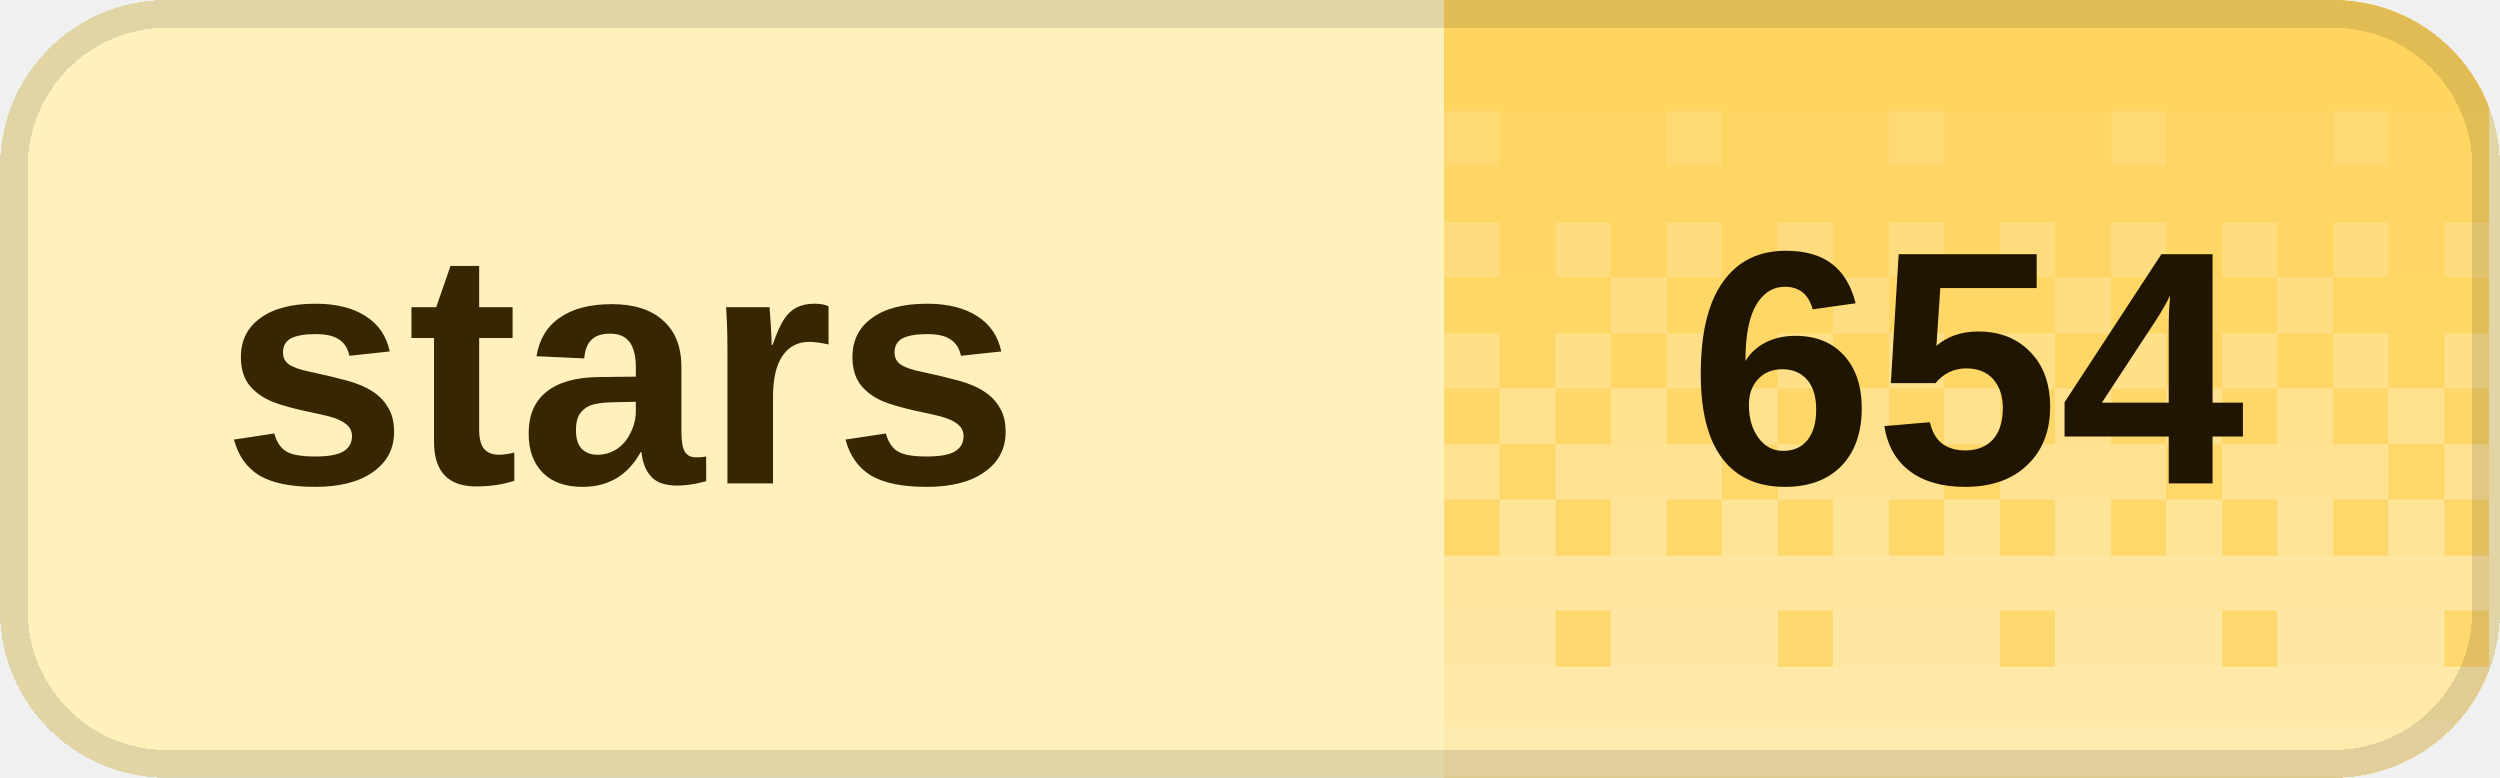
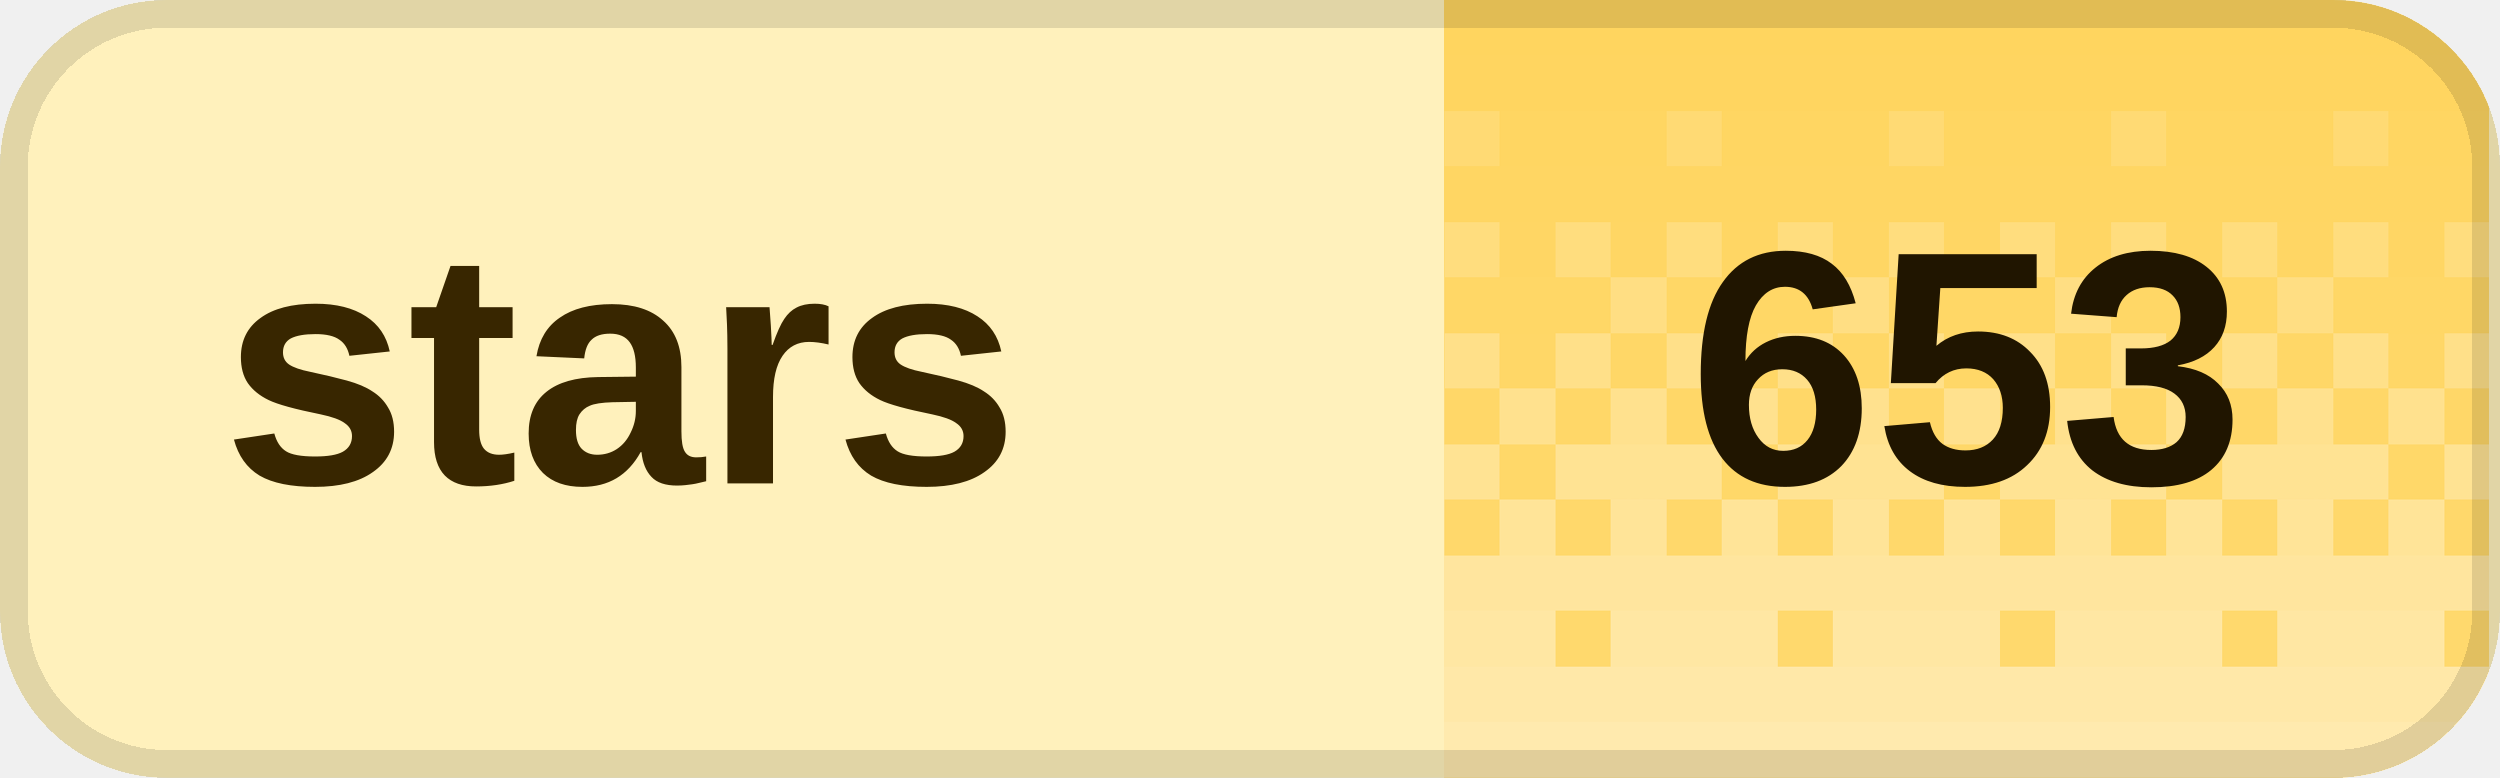
<svg xmlns="http://www.w3.org/2000/svg" width="90" height="28" viewBox="0 0 90 28" role="img" aria-labelledby="title desc" shape-rendering="crispEdges">
  <defs>
    <clipPath id="badge-clip">
      <rect width="90" height="28" rx="6" />
    </clipPath>
    <pattern id="dither" width="8" height="28" patternUnits="userSpaceOnUse">
      <rect x="0" y="0" width="2" height="2" fill="#fff" fill-opacity="0.020" />
      <rect x="2" y="0" width="2" height="2" fill="#fff" fill-opacity="0.020" />
      <rect x="4" y="0" width="2" height="2" fill="#fff" fill-opacity="0.020" />
      <rect x="6" y="0" width="2" height="2" fill="#fff" fill-opacity="0.020" />
      <rect x="0" y="2" width="2" height="2" fill="#fff" fill-opacity="0.028" />
      <rect x="2" y="2" width="2" height="2" fill="#fff" fill-opacity="0.028" />
      <rect x="4" y="2" width="2" height="2" fill="#fff" fill-opacity="0.028" />
      <rect x="6" y="2" width="2" height="2" fill="#fff" fill-opacity="0.028" />
      <rect x="0" y="4" width="2" height="2" fill="#fff" fill-opacity="0.036" />
      <rect x="2" y="4" width="2" height="2" fill="#fff" fill-opacity="0.036" />
      <rect x="4" y="4" width="2" height="2" fill="#fff" fill-opacity="0.145" />
      <rect x="6" y="4" width="2" height="2" fill="#fff" fill-opacity="0.036" />
      <rect x="0" y="6" width="2" height="2" fill="#fff" fill-opacity="0.044" />
      <rect x="2" y="6" width="2" height="2" fill="#fff" fill-opacity="0.044" />
      <rect x="4" y="6" width="2" height="2" fill="#fff" fill-opacity="0.044" />
      <rect x="6" y="6" width="2" height="2" fill="#fff" fill-opacity="0.044" />
      <rect x="0" y="8" width="2" height="2" fill="#fff" fill-opacity="0.209" />
      <rect x="2" y="8" width="2" height="2" fill="#fff" fill-opacity="0.052" />
      <rect x="4" y="8" width="2" height="2" fill="#fff" fill-opacity="0.209" />
      <rect x="6" y="8" width="2" height="2" fill="#fff" fill-opacity="0.052" />
      <rect x="0" y="10" width="2" height="2" fill="#fff" fill-opacity="0.060" />
      <rect x="2" y="10" width="2" height="2" fill="#fff" fill-opacity="0.242" />
      <rect x="4" y="10" width="2" height="2" fill="#fff" fill-opacity="0.060" />
      <rect x="6" y="10" width="2" height="2" fill="#fff" fill-opacity="0.060" />
      <rect x="0" y="12" width="2" height="2" fill="#fff" fill-opacity="0.274" />
      <rect x="2" y="12" width="2" height="2" fill="#fff" fill-opacity="0.068" />
      <rect x="4" y="12" width="2" height="2" fill="#fff" fill-opacity="0.274" />
      <rect x="6" y="12" width="2" height="2" fill="#fff" fill-opacity="0.068" />
      <rect x="0" y="14" width="2" height="2" fill="#fff" fill-opacity="0.077" />
      <rect x="2" y="14" width="2" height="2" fill="#fff" fill-opacity="0.306" />
      <rect x="4" y="14" width="2" height="2" fill="#fff" fill-opacity="0.077" />
      <rect x="6" y="14" width="2" height="2" fill="#fff" fill-opacity="0.306" />
      <rect x="0" y="16" width="2" height="2" fill="#fff" fill-opacity="0.338" />
      <rect x="2" y="16" width="2" height="2" fill="#fff" fill-opacity="0.338" />
      <rect x="4" y="16" width="2" height="2" fill="#fff" fill-opacity="0.338" />
      <rect x="6" y="16" width="2" height="2" fill="#fff" fill-opacity="0.085" />
      <rect x="0" y="18" width="2" height="2" fill="#fff" fill-opacity="0.093" />
      <rect x="2" y="18" width="2" height="2" fill="#fff" fill-opacity="0.371" />
      <rect x="4" y="18" width="2" height="2" fill="#fff" fill-opacity="0.093" />
      <rect x="6" y="18" width="2" height="2" fill="#fff" fill-opacity="0.371" />
      <rect x="0" y="20" width="2" height="2" fill="#fff" fill-opacity="0.403" />
      <rect x="2" y="20" width="2" height="2" fill="#fff" fill-opacity="0.403" />
      <rect x="4" y="20" width="2" height="2" fill="#fff" fill-opacity="0.403" />
      <rect x="6" y="20" width="2" height="2" fill="#fff" fill-opacity="0.403" />
      <rect x="0" y="22" width="2" height="2" fill="#fff" fill-opacity="0.109" />
      <rect x="2" y="22" width="2" height="2" fill="#fff" fill-opacity="0.435" />
      <rect x="4" y="22" width="2" height="2" fill="#fff" fill-opacity="0.435" />
      <rect x="6" y="22" width="2" height="2" fill="#fff" fill-opacity="0.435" />
      <rect x="0" y="24" width="2" height="2" fill="#fff" fill-opacity="0.468" />
      <rect x="2" y="24" width="2" height="2" fill="#fff" fill-opacity="0.468" />
      <rect x="4" y="24" width="2" height="2" fill="#fff" fill-opacity="0.468" />
      <rect x="6" y="24" width="2" height="2" fill="#fff" fill-opacity="0.468" />
      <rect x="0" y="26" width="2" height="2" fill="#fff" fill-opacity="0.500" />
      <rect x="2" y="26" width="2" height="2" fill="#fff" fill-opacity="0.500" />
      <rect x="4" y="26" width="2" height="2" fill="#fff" fill-opacity="0.500" />
      <rect x="6" y="26" width="2" height="2" fill="#fff" fill-opacity="0.500" />
    </pattern>
  </defs>
  <g clip-path="url(#badge-clip)">
    <rect width="90" height="28" fill="#fff1bc" />
    <rect x="52" width="37.6" height="28" fill="#ffd45c" />
    <rect x="52" width="37.6" height="28" fill="url(#dither)" />
  </g>
  <rect x="0.5" y="0.5" width="89" height="27" rx="5.5" fill="none" stroke="#000" stroke-opacity="0.12" />
  <g fill="#382600" font-family="Geist,Arial,sans-serif" font-size="12" font-weight="600" dominant-baseline="middle">
    <text x="8" y="14">stars</text>
  </g>
-   <text x="70.8" y="14" fill="#201500" font-family="Geist,Arial,sans-serif" font-size="12" font-weight="700" text-anchor="middle" dominant-baseline="middle">654</text>
+   <text x="70.8" y="14" fill="#201500" font-family="Geist,Arial,sans-serif" font-size="12" font-weight="700" text-anchor="middle" dominant-baseline="middle">653</text>
</svg>
